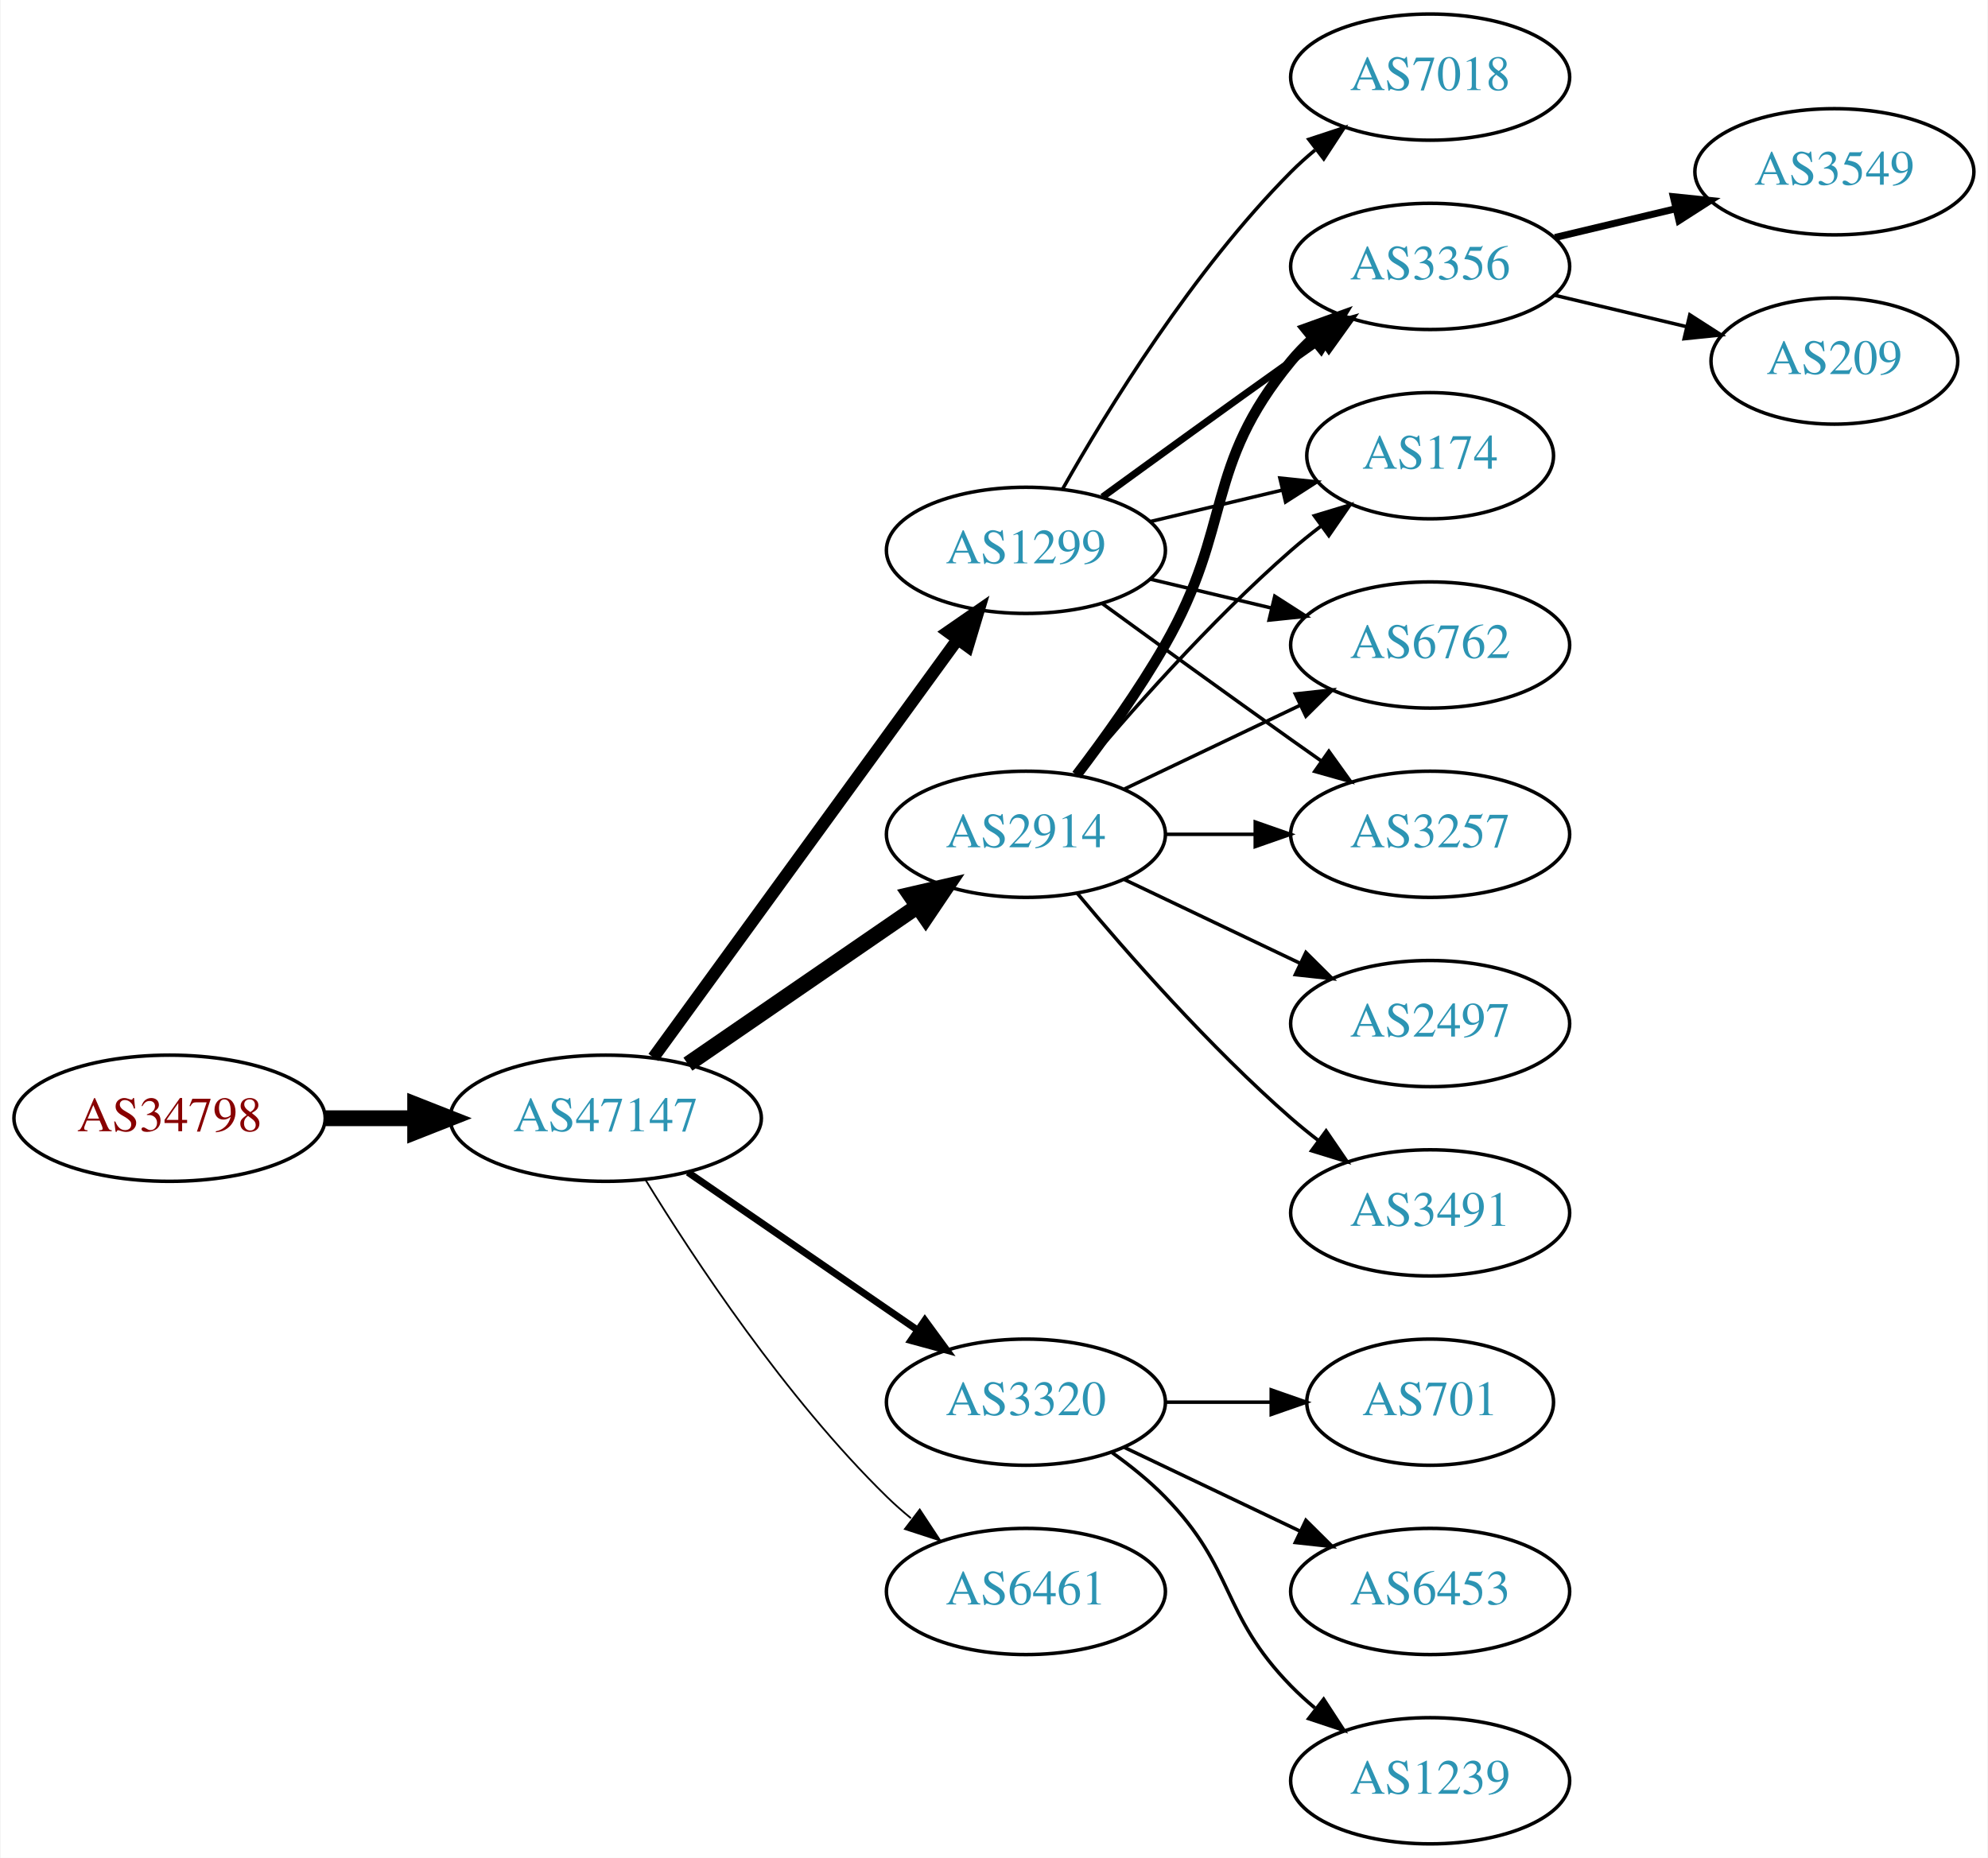
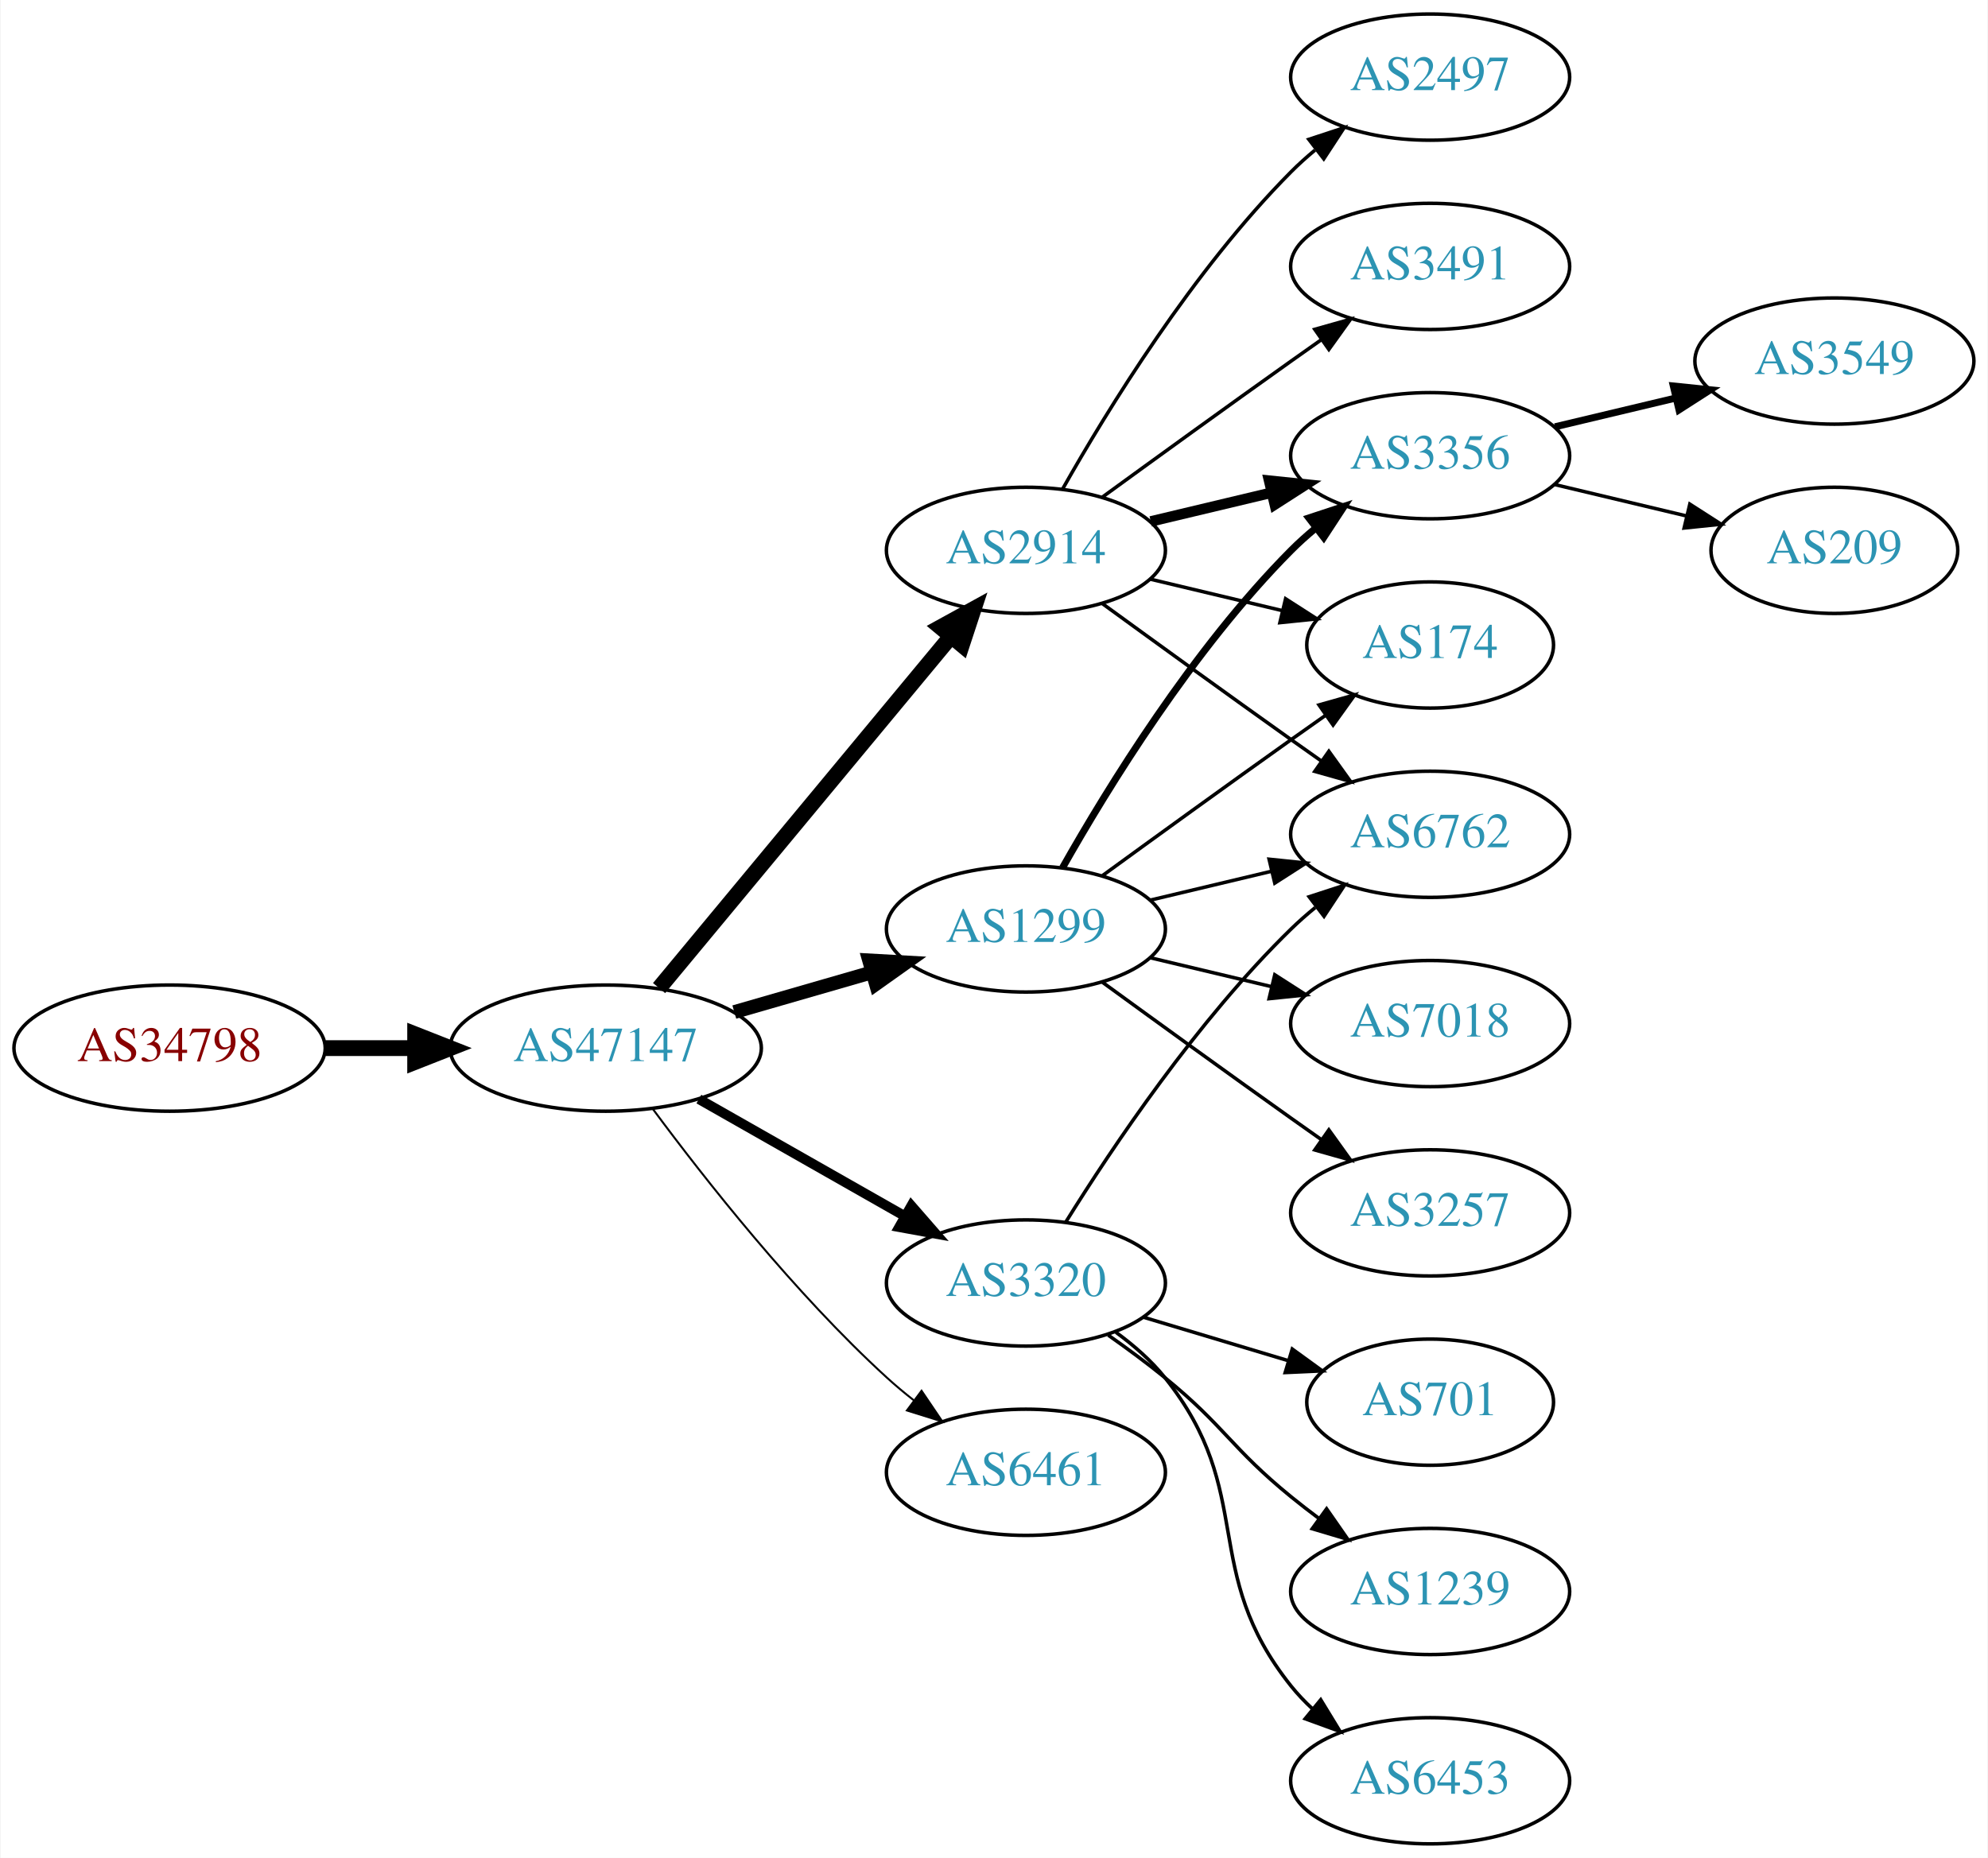
<svg xmlns="http://www.w3.org/2000/svg" xmlns:xlink="http://www.w3.org/1999/xlink" width="567pt" height="530pt" viewBox="0.00 0.00 566.66 530.00">
  <g id="graph0" class="graph" transform="scale(1 1) rotate(0) translate(4 526)">
    <polygon fill="white" stroke="none" points="-4,4 -4,-526 562.663,-526 562.663,4 -4,4" />
    <g id="node1" class="node">
      <g id="a_node1">
        <a xlink:href="/asn/34798" xlink:title="AS34798 ~ willhaben [AT]">
-           <ellipse fill="#ffffff" stroke="black" cx="44.196" cy="-207" rx="44.393" ry="18" />
-           <text text-anchor="middle" x="44.196" y="-203.3" font-family="Times,serif" font-size="14.00" fill="#880000">AS34798</text>
+           <ellipse fill="#ffffff" stroke="black" cx="44.196" cy="-227" rx="44.393" ry="18" />
+           <text text-anchor="middle" x="44.196" y="-223.3" font-family="Times,serif" font-size="14.00" fill="#880000">AS34798</text>
        </a>
      </g>
    </g>
    <g id="node2" class="node">
      <g id="a_node2">
        <a xlink:href="/asn/47147" xlink:title="AS47147 ~ ANEXIA Internetdienstleistungs GmbH [AT]">
-           <ellipse fill="#ffffff" stroke="black" cx="168.588" cy="-207" rx="44.393" ry="18" />
-           <text text-anchor="middle" x="168.588" y="-203.3" font-family="Times,serif" font-size="14.00" fill="#2c94b3">AS47147</text>
+           <ellipse fill="#ffffff" stroke="black" cx="168.588" cy="-227" rx="44.393" ry="18" />
+           <text text-anchor="middle" x="168.588" y="-223.3" font-family="Times,serif" font-size="14.00" fill="#2c94b3">AS47147</text>
        </a>
      </g>
    </g>
    <g id="edge1" class="edge">
-       <path fill="none" stroke="black" stroke-width="4.5" d="M88.692,-207C96.898,-207 105.569,-207 114.041,-207" />
-       <polygon fill="black" stroke="black" stroke-width="4.5" points="114.233,-210.938 124.233,-207 114.233,-203.063 114.233,-210.938" />
+       <path fill="none" stroke="black" stroke-width="4.5" d="M88.692,-227C96.898,-227 105.569,-227 114.041,-227" />
+       <polygon fill="black" stroke="black" stroke-width="4.5" points="114.233,-230.938 124.233,-227 114.233,-223.063 114.233,-230.938" />
    </g>
    <g id="node3" class="node">
      <g id="a_node3">
-         <a xlink:href="/asn/2914" xlink:title="AS2914 ~ NTT America, Inc. [US]">
-           <ellipse fill="#ffffff" stroke="black" cx="288.431" cy="-288" rx="39.794" ry="18" />
-           <text text-anchor="middle" x="288.431" y="-284.3" font-family="Times,serif" font-size="14.00" fill="#2c94b3">AS2914</text>
+         <a xlink:href="/asn/1299" xlink:title="AS1299 ~ Telia Carrier [EU]">
+           <ellipse fill="#ffffff" stroke="black" cx="288.431" cy="-261" rx="39.794" ry="18" />
+           <text text-anchor="middle" x="288.431" y="-257.3" font-family="Times,serif" font-size="14.00" fill="#2c94b3">AS1299</text>
        </a>
      </g>
    </g>
    <g id="edge2" class="edge">
-       <path fill="none" stroke="black" stroke-width="4.5" d="M192.031,-222.426C210.612,-235.198 237.173,-253.455 257.553,-267.463" />
-       <polygon fill="black" stroke="black" stroke-width="4.5" points="255.396,-270.758 265.867,-273.178 259.856,-264.269 255.396,-270.758" />
+       <path fill="none" stroke="black" stroke-width="3.938" d="M205.265,-237.293C217.681,-240.876 231.736,-244.931 244.667,-248.662" />
+       <polygon fill="black" stroke="black" stroke-width="3.938" points="243.712,-252.029 254.29,-251.438 245.652,-245.303 243.712,-252.029" />
    </g>
    <g id="node4" class="node">
      <g id="a_node4">
-         <a xlink:href="/asn/1299" xlink:title="AS1299 ~ Telia Carrier [EU]">
+         <a xlink:href="/asn/2914" xlink:title="AS2914 ~ NTT America, Inc. [US]">
          <ellipse fill="#ffffff" stroke="black" cx="288.431" cy="-369" rx="39.794" ry="18" />
-           <text text-anchor="middle" x="288.431" y="-365.3" font-family="Times,serif" font-size="14.00" fill="#2c94b3">AS1299</text>
+           <text text-anchor="middle" x="288.431" y="-365.3" font-family="Times,serif" font-size="14.00" fill="#2c94b3">AS2914</text>
        </a>
      </g>
    </g>
    <g id="edge3" class="edge">
-       <path fill="none" stroke="black" stroke-width="3.5" d="M182.199,-224.337C203.02,-252.96 244.683,-310.233 268.871,-343.486" />
-       <polygon fill="black" stroke="black" stroke-width="3.5" points="266.197,-345.76 274.91,-351.788 271.858,-341.642 266.197,-345.76" />
+       <path fill="none" stroke="black" stroke-width="4.5" d="M183.803,-244.129C204.529,-269.104 243.16,-315.654 266.951,-344.322" />
+       <polygon fill="black" stroke="black" stroke-width="4.5" points="264.116,-347.071 273.532,-352.252 270.176,-342.042 264.116,-347.071" />
    </g>
    <g id="node5" class="node">
      <g id="a_node5">
        <a xlink:href="/asn/3320" xlink:title="AS3320 ~ DTAG [DE]">
-           <ellipse fill="#ffffff" stroke="black" cx="288.431" cy="-126" rx="39.794" ry="18" />
-           <text text-anchor="middle" x="288.431" y="-122.3" font-family="Times,serif" font-size="14.00" fill="#2c94b3">AS3320</text>
+           <ellipse fill="#ffffff" stroke="black" cx="288.431" cy="-160" rx="39.794" ry="18" />
+           <text text-anchor="middle" x="288.431" y="-156.3" font-family="Times,serif" font-size="14.00" fill="#2c94b3">AS3320</text>
        </a>
      </g>
    </g>
    <g id="edge4" class="edge">
-       <path fill="none" stroke="black" stroke-width="2" d="M192.031,-191.574C210.612,-178.802 237.173,-160.545 257.553,-146.537" />
-       <polygon fill="black" stroke="black" stroke-width="2" points="259.609,-149.371 265.867,-140.822 255.643,-143.602 259.609,-149.371" />
+       <path fill="none" stroke="black" stroke-width="2.812" d="M195.158,-212.462C212.378,-202.672 235.263,-189.66 253.934,-179.045" />
+       <polygon fill="black" stroke="black" stroke-width="2.812" points="255.755,-182.036 262.718,-174.05 252.295,-175.95 255.755,-182.036" />
    </g>
    <g id="node6" class="node">
      <g id="a_node6">
        <a xlink:href="/asn/6461" xlink:title="AS6461 ~ Zayo Bandwidth [US]">
-           <ellipse fill="#ffffff" stroke="black" cx="288.431" cy="-72" rx="39.794" ry="18" />
-           <text text-anchor="middle" x="288.431" y="-68.3" font-family="Times,serif" font-size="14.00" fill="#2c94b3">AS6461</text>
+           <ellipse fill="#ffffff" stroke="black" cx="288.431" cy="-106" rx="39.794" ry="18" />
+           <text text-anchor="middle" x="288.431" y="-102.3" font-family="Times,serif" font-size="14.00" fill="#2c94b3">AS6461</text>
        </a>
      </g>
    </g>
    <g id="edge5" class="edge">
-       <path fill="none" stroke="black" stroke-width="0.5" d="M179.854,-189.56C193.662,-167.009 219.851,-127.278 248.784,-99 250.924,-96.908 253.242,-94.863 255.642,-92.894" />
-       <polygon fill="black" stroke="black" stroke-width="0.5" points="258.152,-95.382 263.983,-86.536 253.908,-89.815 258.152,-95.382" />
+       <path fill="none" stroke="black" stroke-width="0.562" d="M182.109,-209.531C196.788,-189.714 222.473,-157.036 248.784,-133 251.201,-130.792 253.807,-128.615 256.482,-126.512" />
+       <polygon fill="black" stroke="black" stroke-width="0.562" points="258.665,-129.251 264.603,-120.476 254.489,-123.633 258.665,-129.251" />
+     </g>
+     <g id="node8" class="node">
+       <g id="a_node8">
+         <a xlink:href="/asn/6762" xlink:title="AS6762 ~ TELECOM ITALIA SPARKLE S.p.A. [IT]">
+           <ellipse fill="#ffffff" stroke="black" cx="403.724" cy="-288" rx="39.794" ry="18" />
+           <text text-anchor="middle" x="403.724" y="-284.3" font-family="Times,serif" font-size="14.00" fill="#2c94b3">AS6762</text>
+         </a>
+       </g>
+     </g>
+     <g id="edge11" class="edge">
+       <path fill="none" stroke="black" d="M324.038,-269.248C334.909,-271.838 347.064,-274.735 358.506,-277.462" />
+       <polygon fill="black" stroke="black" points="357.789,-280.889 368.328,-279.803 359.412,-274.08 357.789,-280.889" />
+     </g>
+     <g id="node9" class="node">
+       <g id="a_node9">
+         <a xlink:href="/asn/3356" xlink:title="AS3356 ~ Level 3 Parent, LLC [US]">
+           <ellipse fill="#ffffff" stroke="black" cx="403.724" cy="-396" rx="39.794" ry="18" />
+           <text text-anchor="middle" x="403.724" y="-392.3" font-family="Times,serif" font-size="14.00" fill="#2c94b3">AS3356</text>
+         </a>
+       </g>
+     </g>
+     <g id="edge13" class="edge">
+       <path fill="none" stroke="black" stroke-width="2" d="M298.891,-278.49C311.672,-301.096 336.105,-340.886 364.077,-369 366.188,-371.121 368.484,-373.188 370.87,-375.171" />
+       <polygon fill="black" stroke="black" stroke-width="2" points="369.122,-378.242 379.185,-381.556 373.385,-372.69 369.122,-378.242" />
+     </g>
+     <g id="node10" class="node">
+       <g id="a_node10">
+         <a xlink:href="/asn/174" xlink:title="AS174 ~ Cogent Communications [US]">
+           <ellipse fill="#ffffff" stroke="black" cx="403.724" cy="-342" rx="35.194" ry="18" />
+           <text text-anchor="middle" x="403.724" y="-338.3" font-family="Times,serif" font-size="14.00" fill="#2c94b3">AS174</text>
+         </a>
+       </g>
+     </g>
+     <g id="edge14" class="edge">
+       <path fill="none" stroke="black" d="M310.279,-276.222C325.213,-287.091 345.827,-302.025 364.077,-315 367.288,-317.282 370.657,-319.661 374.011,-322.018" />
+       <polygon fill="black" stroke="black" points="372.023,-324.899 382.222,-327.77 376.039,-319.166 372.023,-324.899" />
+     </g>
+     <g id="node12" class="node">
+       <g id="a_node12">
+         <a xlink:href="/asn/3257" xlink:title="AS3257 ~ GTT [DE]">
+           <ellipse fill="#ffffff" stroke="black" cx="403.724" cy="-180" rx="39.794" ry="18" />
+           <text text-anchor="middle" x="403.724" y="-176.3" font-family="Times,serif" font-size="14.00" fill="#2c94b3">AS3257</text>
+         </a>
+       </g>
+     </g>
+     <g id="edge12" class="edge">
+       <path fill="none" stroke="black" d="M310.279,-245.778C325.213,-234.909 345.827,-219.975 364.077,-207 366.898,-204.995 369.841,-202.915 372.789,-200.841" />
+       <polygon fill="black" stroke="black" points="374.835,-203.681 381.013,-195.074 370.816,-197.95 374.835,-203.681" />
+     </g>
+     <g id="node13" class="node">
+       <g id="a_node13">
+         <a xlink:href="/asn/7018" xlink:title="AS7018 ~ AT&amp;T Services, Inc. [US]">
+           <ellipse fill="#ffffff" stroke="black" cx="403.724" cy="-234" rx="39.794" ry="18" />
+           <text text-anchor="middle" x="403.724" y="-230.3" font-family="Times,serif" font-size="14.00" fill="#2c94b3">AS7018</text>
+         </a>
+       </g>
+     </g>
+     <g id="edge15" class="edge">
+       <path fill="none" stroke="black" d="M324.038,-252.752C334.909,-250.162 347.064,-247.265 358.506,-244.538" />
+       <polygon fill="black" stroke="black" points="359.412,-247.92 368.328,-242.197 357.789,-241.111 359.412,-247.92" />
    </g>
    <g id="node7" class="node">
      <g id="a_node7">
-         <a xlink:href="/asn/3356" xlink:title="AS3356 ~ Level 3 Parent, LLC [US]">
-           <ellipse fill="#ffffff" stroke="black" cx="403.724" cy="-450" rx="39.794" ry="18" />
-           <text text-anchor="middle" x="403.724" y="-446.3" font-family="Times,serif" font-size="14.00" fill="#2c94b3">AS3356</text>
+         <a xlink:href="/asn/2497" xlink:title="AS2497 ~ Internet Initiative Japan Inc. [JP]">
+           <ellipse fill="#ffffff" stroke="black" cx="403.724" cy="-504" rx="39.794" ry="18" />
+           <text text-anchor="middle" x="403.724" y="-500.3" font-family="Times,serif" font-size="14.00" fill="#2c94b3">AS2497</text>
        </a>
      </g>
    </g>
    <g id="edge6" class="edge">
-       <path fill="none" stroke="black" stroke-width="3" d="M302.892,-304.913C310.785,-315.27 320.634,-328.992 328.077,-342 347.642,-376.194 339.013,-392.606 364.077,-423 365.932,-425.25 368.02,-427.396 370.238,-429.424" />
-       <polygon fill="black" stroke="black" stroke-width="3" points="368.174,-432.256 378.143,-435.844 372.587,-426.823 368.174,-432.256" />
-     </g>
-     <g id="node8" class="node">
-       <g id="a_node8">
-         <a xlink:href="/asn/174" xlink:title="AS174 ~ Cogent Communications [US]">
-           <ellipse fill="#ffffff" stroke="black" cx="403.724" cy="-396" rx="35.194" ry="18" />
-           <text text-anchor="middle" x="403.724" y="-392.3" font-family="Times,serif" font-size="14.00" fill="#2c94b3">AS174</text>
-         </a>
-       </g>
+       <path fill="none" stroke="black" d="M298.891,-386.49C311.672,-409.096 336.105,-448.886 364.077,-477 366.188,-479.121 368.484,-481.188 370.87,-483.171" />
+       <polygon fill="black" stroke="black" points="369.122,-486.242 379.185,-489.556 373.385,-480.69 369.122,-486.242" />
    </g>
    <g id="edge7" class="edge">
-       <path fill="none" stroke="black" d="M303.061,-304.817C317.343,-321.929 340.89,-348.745 364.077,-369 366.747,-371.332 369.62,-373.648 372.55,-375.886" />
-       <polygon fill="black" stroke="black" points="370.701,-378.87 380.841,-381.939 374.828,-373.216 370.701,-378.87" />
-     </g>
-     <g id="node9" class="node">
-       <g id="a_node9">
-         <a xlink:href="/asn/2497" xlink:title="AS2497 ~ Internet Initiative Japan Inc. [JP]">
-           <ellipse fill="#ffffff" stroke="black" cx="403.724" cy="-234" rx="39.794" ry="18" />
-           <text text-anchor="middle" x="403.724" y="-230.3" font-family="Times,serif" font-size="14.00" fill="#2c94b3">AS2497</text>
-         </a>
-       </g>
+       <path fill="none" stroke="black" d="M310.279,-353.778C325.213,-342.909 345.827,-327.975 364.077,-315 366.898,-312.995 369.841,-310.915 372.789,-308.841" />
+       <polygon fill="black" stroke="black" points="374.835,-311.681 381.013,-303.074 370.816,-305.95 374.835,-311.681" />
    </g>
    <g id="edge8" class="edge">
-       <path fill="none" stroke="black" d="M316.567,-275.066C331.561,-267.919 350.382,-258.948 366.605,-251.215" />
-       <polygon fill="black" stroke="black" points="368.288,-254.291 375.809,-246.829 365.276,-247.972 368.288,-254.291" />
-     </g>
-     <g id="node10" class="node">
-       <g id="a_node10">
-         <a xlink:href="/asn/6762" xlink:title="AS6762 ~ TELECOM ITALIA SPARKLE S.p.A. [IT]">
-           <ellipse fill="#ffffff" stroke="black" cx="403.724" cy="-342" rx="39.794" ry="18" />
-           <text text-anchor="middle" x="403.724" y="-338.3" font-family="Times,serif" font-size="14.00" fill="#2c94b3">AS6762</text>
-         </a>
-       </g>
+       <path fill="none" stroke="black" stroke-width="3" d="M324.038,-377.248C334.909,-379.838 347.064,-382.735 358.506,-385.462" />
+       <polygon fill="black" stroke="black" stroke-width="3" points="357.789,-388.889 368.328,-387.803 359.412,-382.08 357.789,-388.889" />
    </g>
    <g id="edge9" class="edge">
-       <path fill="none" stroke="black" d="M316.567,-300.934C331.561,-308.081 350.382,-317.052 366.605,-324.785" />
-       <polygon fill="black" stroke="black" points="365.276,-328.028 375.809,-329.171 368.288,-321.709 365.276,-328.028" />
+       <path fill="none" stroke="black" d="M324.038,-360.752C335.833,-357.942 349.137,-354.771 361.405,-351.847" />
+       <polygon fill="black" stroke="black" points="362.494,-355.186 371.41,-349.463 360.871,-348.376 362.494,-355.186" />
    </g>
    <g id="node11" class="node">
      <g id="a_node11">
        <a xlink:href="/asn/3491" xlink:title="AS3491 ~ PCCW Global, Inc. [US]">
-           <ellipse fill="#ffffff" stroke="black" cx="403.724" cy="-180" rx="39.794" ry="18" />
-           <text text-anchor="middle" x="403.724" y="-176.3" font-family="Times,serif" font-size="14.00" fill="#2c94b3">AS3491</text>
+           <ellipse fill="#ffffff" stroke="black" cx="403.724" cy="-450" rx="39.794" ry="18" />
+           <text text-anchor="middle" x="403.724" y="-446.3" font-family="Times,serif" font-size="14.00" fill="#2c94b3">AS3491</text>
        </a>
      </g>
    </g>
    <g id="edge10" class="edge">
-       <path fill="none" stroke="black" d="M303.061,-271.183C317.343,-254.071 340.89,-227.255 364.077,-207 366.543,-204.846 369.182,-202.706 371.879,-200.628" />
-       <polygon fill="black" stroke="black" points="374.052,-203.375 380.033,-194.63 369.904,-197.736 374.052,-203.375" />
-     </g>
-     <g id="node12" class="node">
-       <g id="a_node12">
-         <a xlink:href="/asn/3257" xlink:title="AS3257 ~ GTT [DE]">
-           <ellipse fill="#ffffff" stroke="black" cx="403.724" cy="-288" rx="39.794" ry="18" />
-           <text text-anchor="middle" x="403.724" y="-284.3" font-family="Times,serif" font-size="14.00" fill="#2c94b3">AS3257</text>
-         </a>
-       </g>
-     </g>
-     <g id="edge11" class="edge">
-       <path fill="none" stroke="black" d="M328.103,-288C336.306,-288 345.07,-288 353.602,-288" />
-       <polygon fill="black" stroke="black" points="353.841,-291.5 363.841,-288 353.841,-284.5 353.841,-291.5" />
-     </g>
-     <g id="edge14" class="edge">
-       <path fill="none" stroke="black" stroke-width="2" d="M310.279,-384.222C325.213,-395.091 345.827,-410.025 364.077,-423 366.898,-425.005 369.841,-427.085 372.789,-429.159" />
-       <polygon fill="black" stroke="black" stroke-width="2" points="370.816,-432.05 381.013,-434.926 374.835,-426.319 370.816,-432.05" />
-     </g>
-     <g id="edge12" class="edge">
-       <path fill="none" stroke="black" d="M324.038,-377.248C335.833,-380.058 349.137,-383.229 361.405,-386.153" />
-       <polygon fill="black" stroke="black" points="360.871,-389.624 371.41,-388.537 362.494,-382.814 360.871,-389.624" />
-     </g>
-     <g id="edge16" class="edge">
-       <path fill="none" stroke="black" d="M324.038,-360.752C334.909,-358.162 347.064,-355.265 358.506,-352.538" />
-       <polygon fill="black" stroke="black" points="359.412,-355.92 368.328,-350.197 357.789,-349.111 359.412,-355.92" />
-     </g>
-     <g id="edge15" class="edge">
-       <path fill="none" stroke="black" d="M310.279,-353.778C325.213,-342.909 345.827,-327.975 364.077,-315 366.898,-312.995 369.841,-310.915 372.789,-308.841" />
-       <polygon fill="black" stroke="black" points="374.835,-311.681 381.013,-303.074 370.816,-305.95 374.835,-311.681" />
-     </g>
-     <g id="node13" class="node">
-       <g id="a_node13">
-         <a xlink:href="/asn/7018" xlink:title="AS7018 ~ AT&amp;T Services, Inc. [US]">
-           <ellipse fill="#ffffff" stroke="black" cx="403.724" cy="-504" rx="39.794" ry="18" />
-           <text text-anchor="middle" x="403.724" y="-500.3" font-family="Times,serif" font-size="14.00" fill="#2c94b3">AS7018</text>
-         </a>
-       </g>
-     </g>
-     <g id="edge13" class="edge">
-       <path fill="none" stroke="black" d="M298.891,-386.49C311.672,-409.096 336.105,-448.886 364.077,-477 366.188,-479.121 368.484,-481.188 370.87,-483.171" />
-       <polygon fill="black" stroke="black" points="369.122,-486.242 379.185,-489.556 373.385,-480.69 369.122,-486.242" />
+       <path fill="none" stroke="black" d="M310.279,-384.222C325.213,-395.091 345.827,-410.025 364.077,-423 366.898,-425.005 369.841,-427.085 372.789,-429.159" />
+       <polygon fill="black" stroke="black" points="370.816,-432.05 381.013,-434.926 374.835,-426.319 370.816,-432.05" />
+     </g>
+     <g id="edge19" class="edge">
+       <path fill="none" stroke="black" d="M299.819,-177.407C313.032,-198.663 337.364,-234.989 364.077,-261 366.221,-263.088 368.541,-265.13 370.943,-267.097" />
+       <polygon fill="black" stroke="black" points="369.212,-270.178 379.288,-273.452 373.453,-264.609 369.212,-270.178" />
    </g>
    <g id="node16" class="node">
      <g id="a_node16">
        <a xlink:href="/asn/701" xlink:title="AS701 ~ UUNET [US]">
          <ellipse fill="#ffffff" stroke="black" cx="403.724" cy="-126" rx="35.194" ry="18" />
          <text text-anchor="middle" x="403.724" y="-122.3" font-family="Times,serif" font-size="14.00" fill="#2c94b3">AS701</text>
        </a>
      </g>
    </g>
-     <g id="edge19" class="edge">
-       <path fill="none" stroke="black" d="M328.103,-126C337.808,-126 348.299,-126 358.262,-126" />
-       <polygon fill="black" stroke="black" points="358.398,-129.5 368.398,-126 358.398,-122.5 358.398,-129.5" />
+     <g id="edge18" class="edge">
+       <path fill="none" stroke="black" d="M321.896,-150.257C334.714,-146.41 349.565,-141.953 363.014,-137.917" />
+       <polygon fill="black" stroke="black" points="364.396,-141.157 372.968,-134.93 362.384,-134.452 364.396,-141.157" />
    </g>
    <g id="node17" class="node">
      <g id="a_node17">
-         <a xlink:href="/asn/6453" xlink:title="AS6453 ~ TATA COMMUNICATIONS (AMERICA) INC [US]">
+         <a xlink:href="/asn/1239" xlink:title="AS1239 ~ Sprint [US]">
          <ellipse fill="#ffffff" stroke="black" cx="403.724" cy="-72" rx="39.794" ry="18" />
-           <text text-anchor="middle" x="403.724" y="-68.3" font-family="Times,serif" font-size="14.00" fill="#2c94b3">AS6453</text>
+           <text text-anchor="middle" x="403.724" y="-68.3" font-family="Times,serif" font-size="14.00" fill="#2c94b3">AS1239</text>
        </a>
      </g>
    </g>
    <g id="edge20" class="edge">
-       <path fill="none" stroke="black" d="M316.567,-113.066C331.561,-105.919 350.382,-96.948 366.605,-89.215" />
-       <polygon fill="black" stroke="black" points="368.288,-92.291 375.809,-84.829 365.276,-85.972 368.288,-92.291" />
+       <path fill="none" stroke="black" d="M311.914,-145.124C317.321,-141.321 323,-137.134 328.077,-133 345.144,-119.105 347.011,-112.895 364.077,-99 366.616,-96.933 369.305,-94.853 372.035,-92.814" />
+       <polygon fill="black" stroke="black" points="374.191,-95.574 380.241,-86.876 370.087,-89.903 374.191,-95.574" />
    </g>
    <g id="node18" class="node">
      <g id="a_node18">
-         <a xlink:href="/asn/1239" xlink:title="AS1239 ~ Sprint [US]">
+         <a xlink:href="/asn/6453" xlink:title="AS6453 ~ TATA COMMUNICATIONS (AMERICA) INC [US]">
          <ellipse fill="#ffffff" stroke="black" cx="403.724" cy="-18" rx="39.794" ry="18" />
-           <text text-anchor="middle" x="403.724" y="-14.3" font-family="Times,serif" font-size="14.00" fill="#2c94b3">AS1239</text>
+           <text text-anchor="middle" x="403.724" y="-14.3" font-family="Times,serif" font-size="14.00" fill="#2c94b3">AS6453</text>
        </a>
      </g>
    </g>
    <g id="edge21" class="edge">
-       <path fill="none" stroke="black" d="M313.025,-111.611C318.281,-107.852 323.613,-103.563 328.077,-99 348.25,-78.383 343.905,-65.617 364.077,-45 366.17,-42.861 368.453,-40.782 370.83,-38.79" />
-       <polygon fill="black" stroke="black" points="373.349,-41.268 379.13,-32.389 369.074,-35.725 373.349,-41.268" />
+       <path fill="none" stroke="black" d="M314.119,-145.931C319.207,-142.211 324.192,-137.858 328.077,-133 354.472,-100 337.682,-78 364.077,-45 365.899,-42.723 367.961,-40.557 370.163,-38.515" />
+       <polygon fill="black" stroke="black" points="372.515,-41.112 378.036,-32.069 368.081,-35.696 372.515,-41.112" />
    </g>
    <g id="node14" class="node">
      <g id="a_node14">
        <a xlink:href="/asn/3549" xlink:title="AS3549 ~ Level 3 Parent, LLC [US]">
-           <ellipse fill="#ffffff" stroke="black" cx="519.017" cy="-477" rx="39.794" ry="18" />
-           <text text-anchor="middle" x="519.017" y="-473.3" font-family="Times,serif" font-size="14.00" fill="#2c94b3">AS3549</text>
-         </a>
-       </g>
-     </g>
-     <g id="edge17" class="edge">
-       <path fill="none" stroke="black" stroke-width="2" d="M439.331,-458.248C450.202,-460.838 462.357,-463.735 473.799,-466.462" />
-       <polygon fill="black" stroke="black" stroke-width="2" points="473.082,-469.889 483.621,-468.803 474.705,-463.08 473.082,-469.889" />
+           <ellipse fill="#ffffff" stroke="black" cx="519.017" cy="-423" rx="39.794" ry="18" />
+           <text text-anchor="middle" x="519.017" y="-419.3" font-family="Times,serif" font-size="14.00" fill="#2c94b3">AS3549</text>
+         </a>
+       </g>
+     </g>
+     <g id="edge16" class="edge">
+       <path fill="none" stroke="black" stroke-width="2" d="M439.331,-404.248C450.202,-406.838 462.357,-409.735 473.799,-412.462" />
+       <polygon fill="black" stroke="black" stroke-width="2" points="473.082,-415.889 483.621,-414.803 474.705,-409.08 473.082,-415.889" />
    </g>
    <g id="node15" class="node">
      <g id="a_node15">
        <a xlink:href="/asn/209" xlink:title="AS209 ~ CenturyLink Communications, LLC [US]">
-           <ellipse fill="#ffffff" stroke="black" cx="519.017" cy="-423" rx="35.194" ry="18" />
-           <text text-anchor="middle" x="519.017" y="-419.3" font-family="Times,serif" font-size="14.00" fill="#2c94b3">AS209</text>
-         </a>
-       </g>
-     </g>
-     <g id="edge18" class="edge">
-       <path fill="none" stroke="black" d="M439.331,-441.752C451.125,-438.942 464.43,-435.771 476.698,-432.847" />
-       <polygon fill="black" stroke="black" points="477.787,-436.186 486.703,-430.463 476.164,-429.376 477.787,-436.186" />
+           <ellipse fill="#ffffff" stroke="black" cx="519.017" cy="-369" rx="35.194" ry="18" />
+           <text text-anchor="middle" x="519.017" y="-365.3" font-family="Times,serif" font-size="14.00" fill="#2c94b3">AS209</text>
+         </a>
+       </g>
+     </g>
+     <g id="edge17" class="edge">
+       <path fill="none" stroke="black" d="M439.331,-387.752C451.125,-384.942 464.43,-381.771 476.698,-378.847" />
+       <polygon fill="black" stroke="black" points="477.787,-382.186 486.703,-376.463 476.164,-375.376 477.787,-382.186" />
    </g>
  </g>
</svg>
